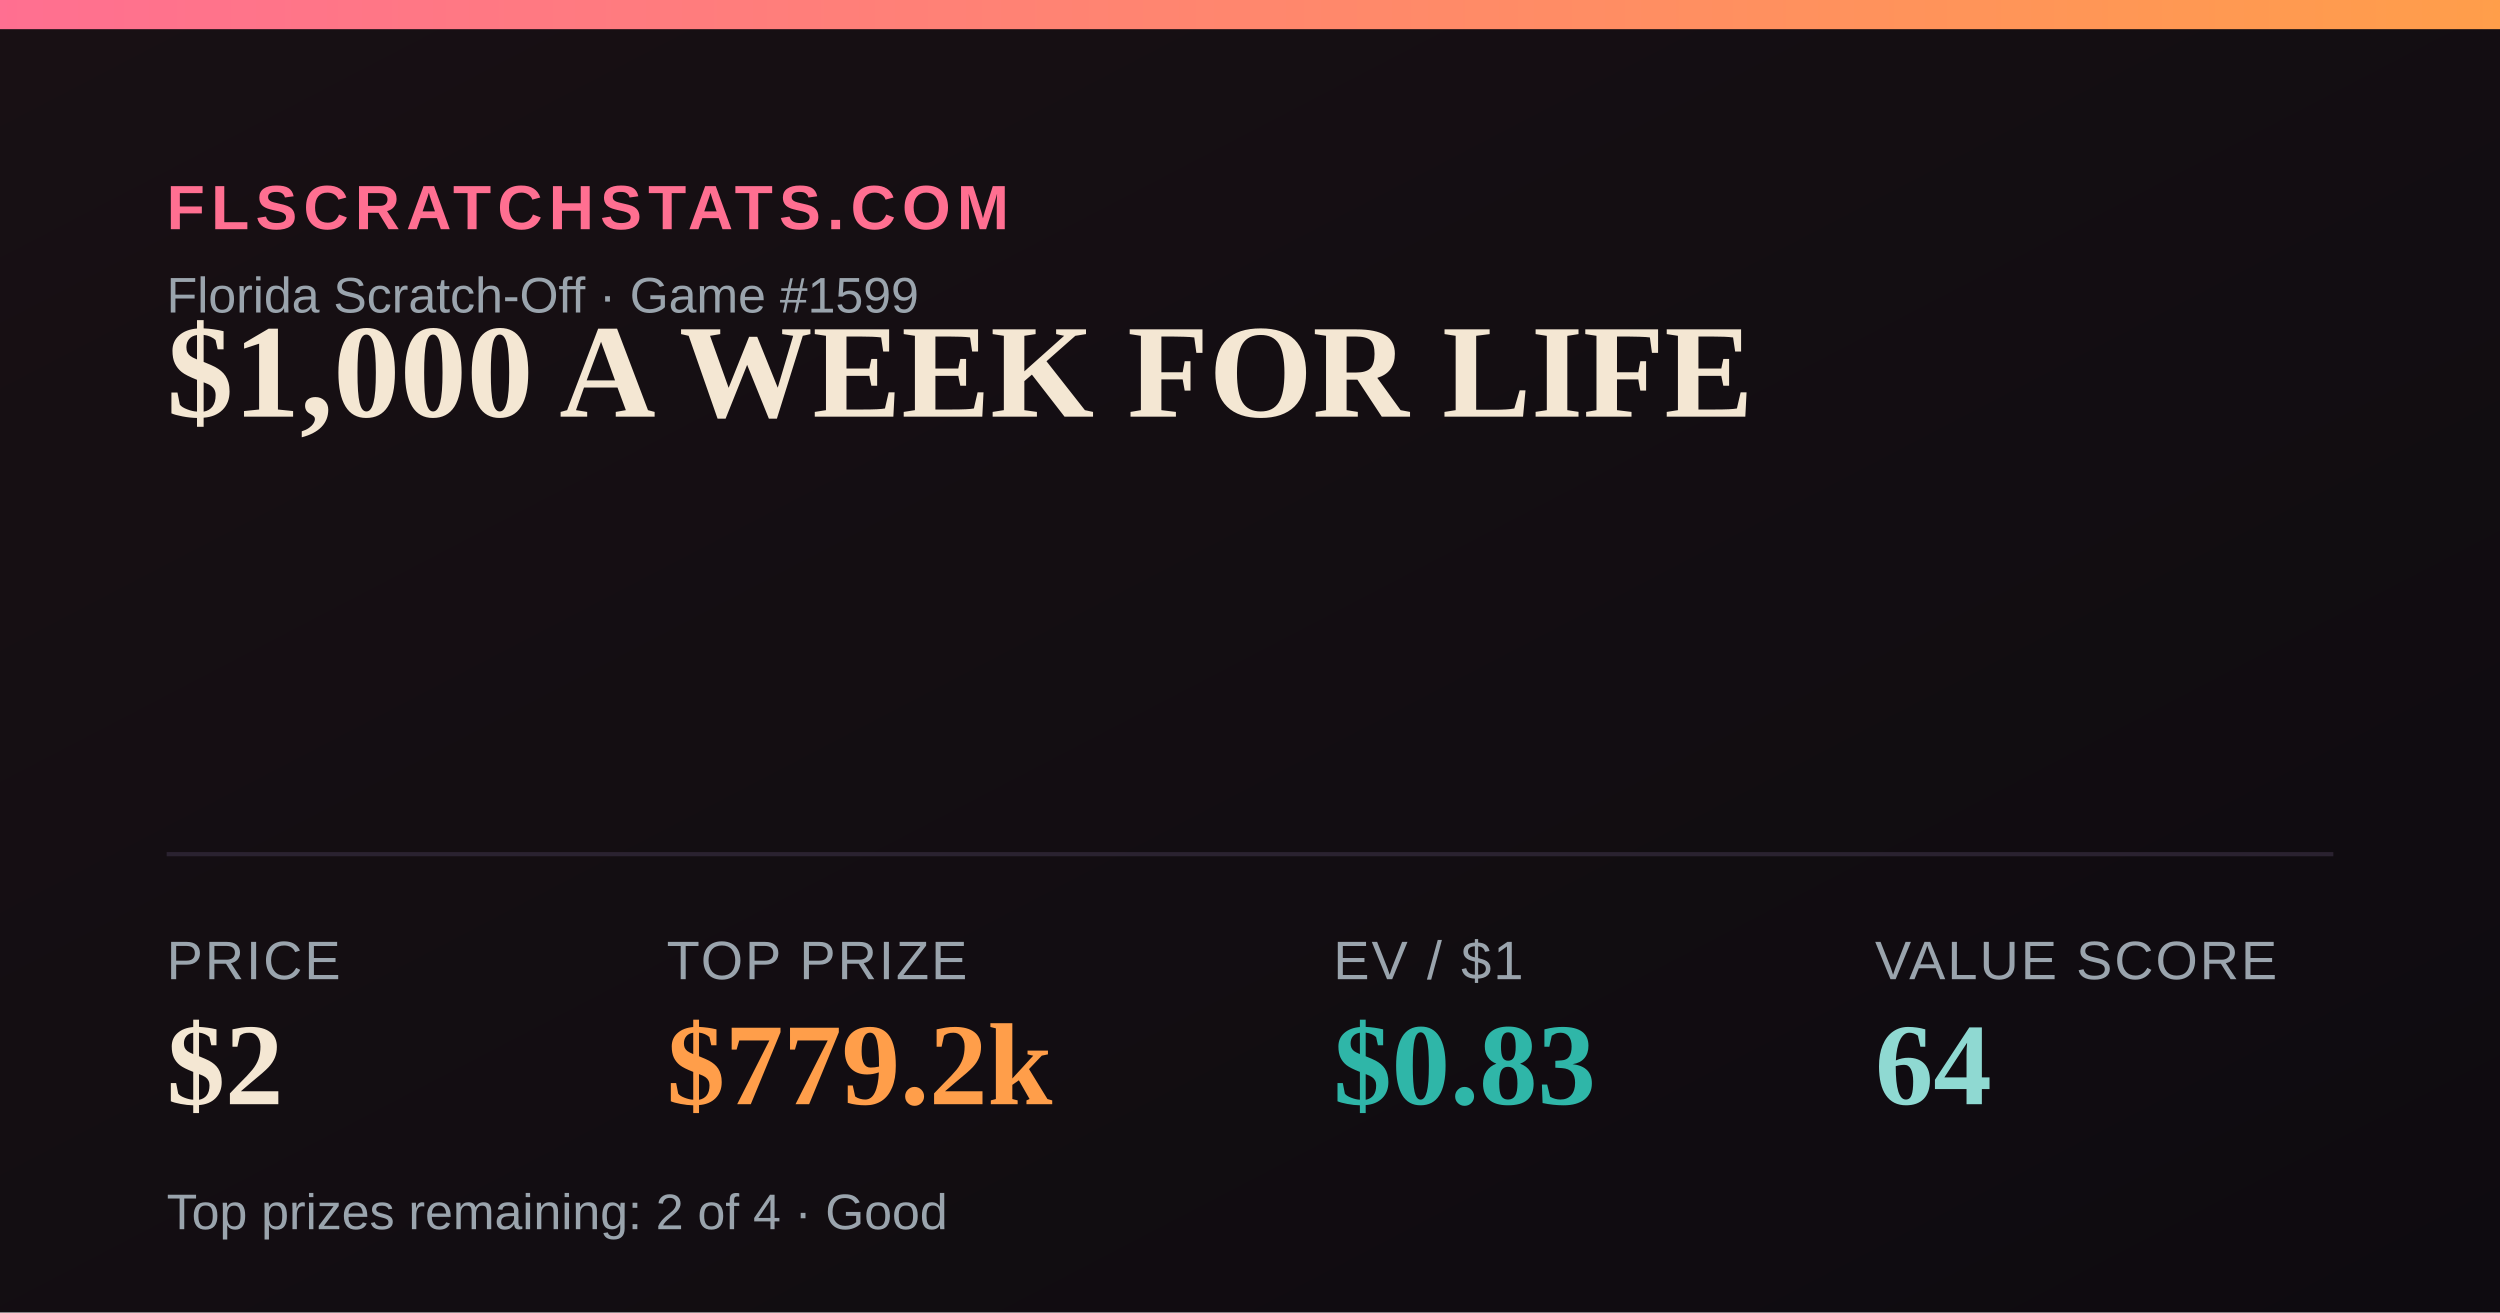
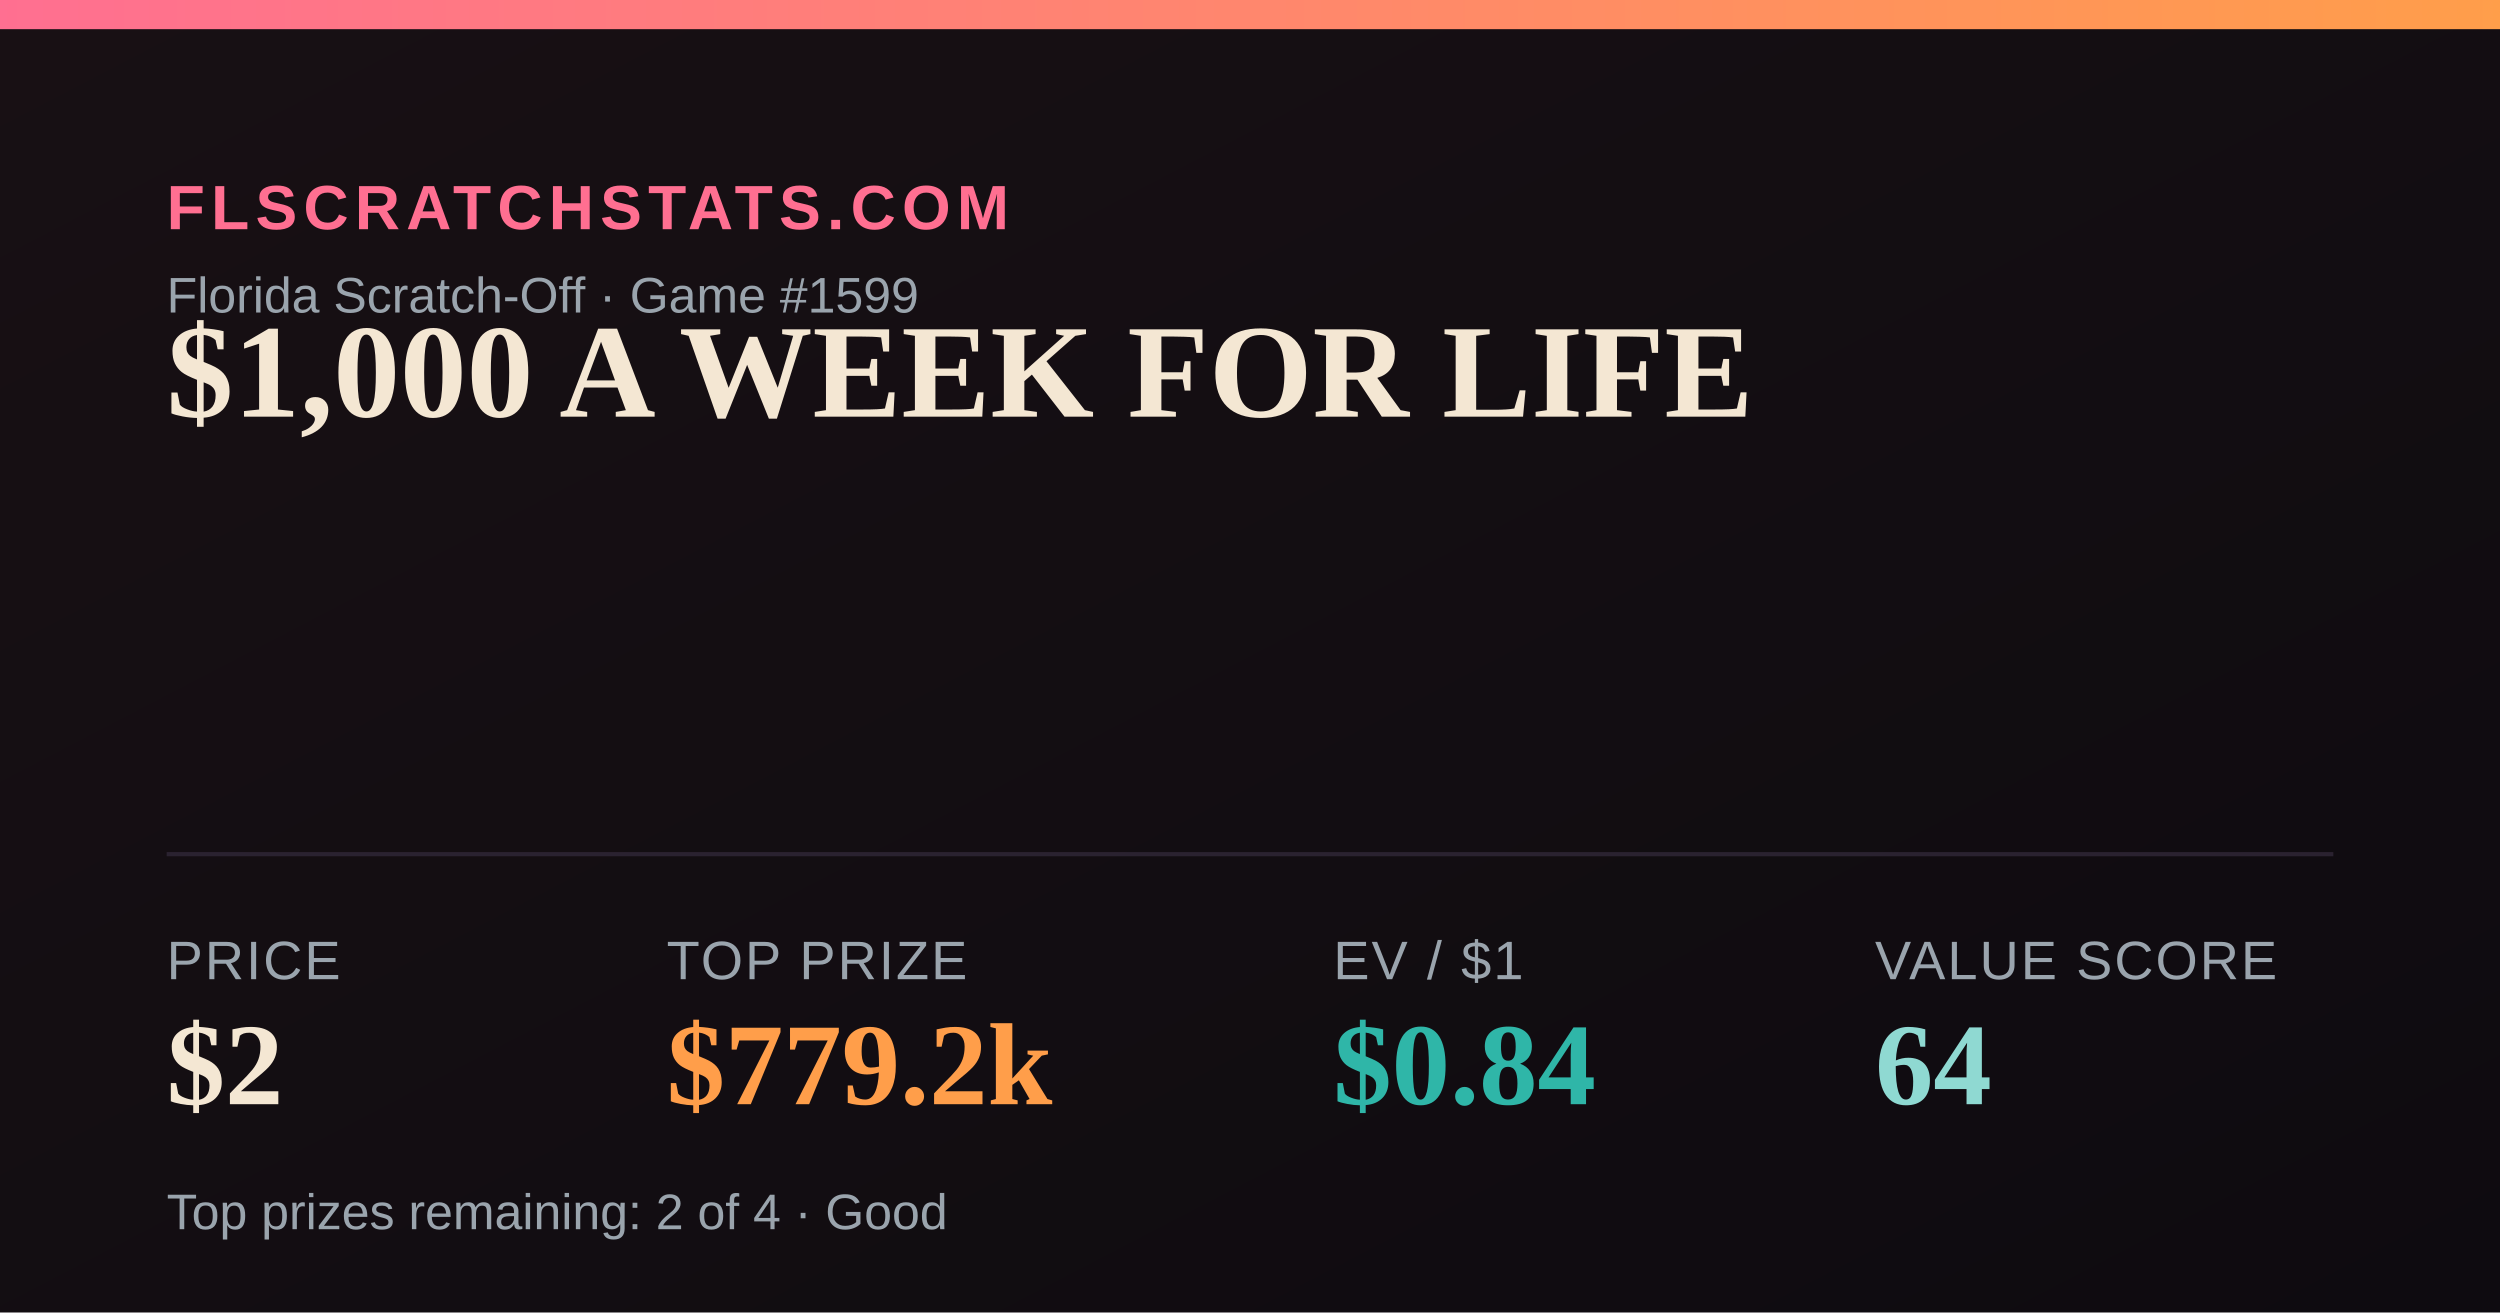
<svg xmlns="http://www.w3.org/2000/svg" width="1200" height="630" viewBox="0 0 1200 630">
  <defs>
    <linearGradient id="bg" x1="0" y1="0" x2="1" y2="1">
      <stop offset="0" stop-color="#181014" />
      <stop offset="1" stop-color="#0e0b10" />
    </linearGradient>
    <linearGradient id="accent" x1="0" y1="0" x2="1" y2="0">
      <stop offset="0" stop-color="#FF6F91" />
      <stop offset="1" stop-color="#FF9E4A" />
    </linearGradient>
  </defs>
  <rect width="1200" height="630" fill="url(#bg)" />
  <rect x="0" y="0" width="1200" height="14" fill="url(#accent)" />
  <text x="80" y="110" font-family="Arial,Helvetica,sans-serif" font-size="30" fill="#FF6F91" letter-spacing="3" font-weight="700">FLSCRATCHSTATS.COM</text>
  <text x="80" y="150" font-family="Arial,Helvetica,sans-serif" font-size="24" fill="#9aa4ad">Florida Scratch-Off · Game #1599</text>
  <text x="80" y="200" font-family="Georgia,'Times New Roman',serif" font-size="64" font-weight="700" fill="#F4E7D3">$1,000 A WEEK FOR LIFE</text>
  <line x1="80" y1="410" x2="1120" y2="410" stroke="#2a2230" stroke-width="2" />
  <text x="80" y="470" font-family="Arial,Helvetica,sans-serif" font-size="26" fill="#9aa4ad" letter-spacing="1">PRICE</text>
  <text x="80" y="530" font-family="Georgia,'Times New Roman',serif" font-size="56" font-weight="700" fill="#F4E7D3">$2</text>
  <text x="320" y="470" font-family="Arial,Helvetica,sans-serif" font-size="26" fill="#9aa4ad" letter-spacing="1">TOP PRIZE</text>
  <text x="320" y="530" font-family="Georgia,'Times New Roman',serif" font-size="56" font-weight="700" fill="#FF9E4A">$779.2k</text>
  <text x="640" y="470" font-family="Arial,Helvetica,sans-serif" font-size="26" fill="#9aa4ad" letter-spacing="1">EV / $1</text>
-   <text x="640" y="530" font-family="Georgia,'Times New Roman',serif" font-size="56" font-weight="700" fill="#2FB6A8">$0.83</text>
+   <text x="640" y="530" font-family="Georgia,'Times New Roman',serif" font-size="56" font-weight="700" fill="#2FB6A8">$0.84</text>
  <text x="900" y="470" font-family="Arial,Helvetica,sans-serif" font-size="26" fill="#9aa4ad" letter-spacing="1">VALUE SCORE</text>
  <text x="900" y="530" font-family="Georgia,'Times New Roman',serif" font-size="56" font-weight="700" fill="#8FD9D2">64</text>
  <text x="80" y="590" font-family="Arial,Helvetica,sans-serif" font-size="24" fill="#9aa4ad">Top prizes remaining: 2 of 4 · Good</text>
</svg>
